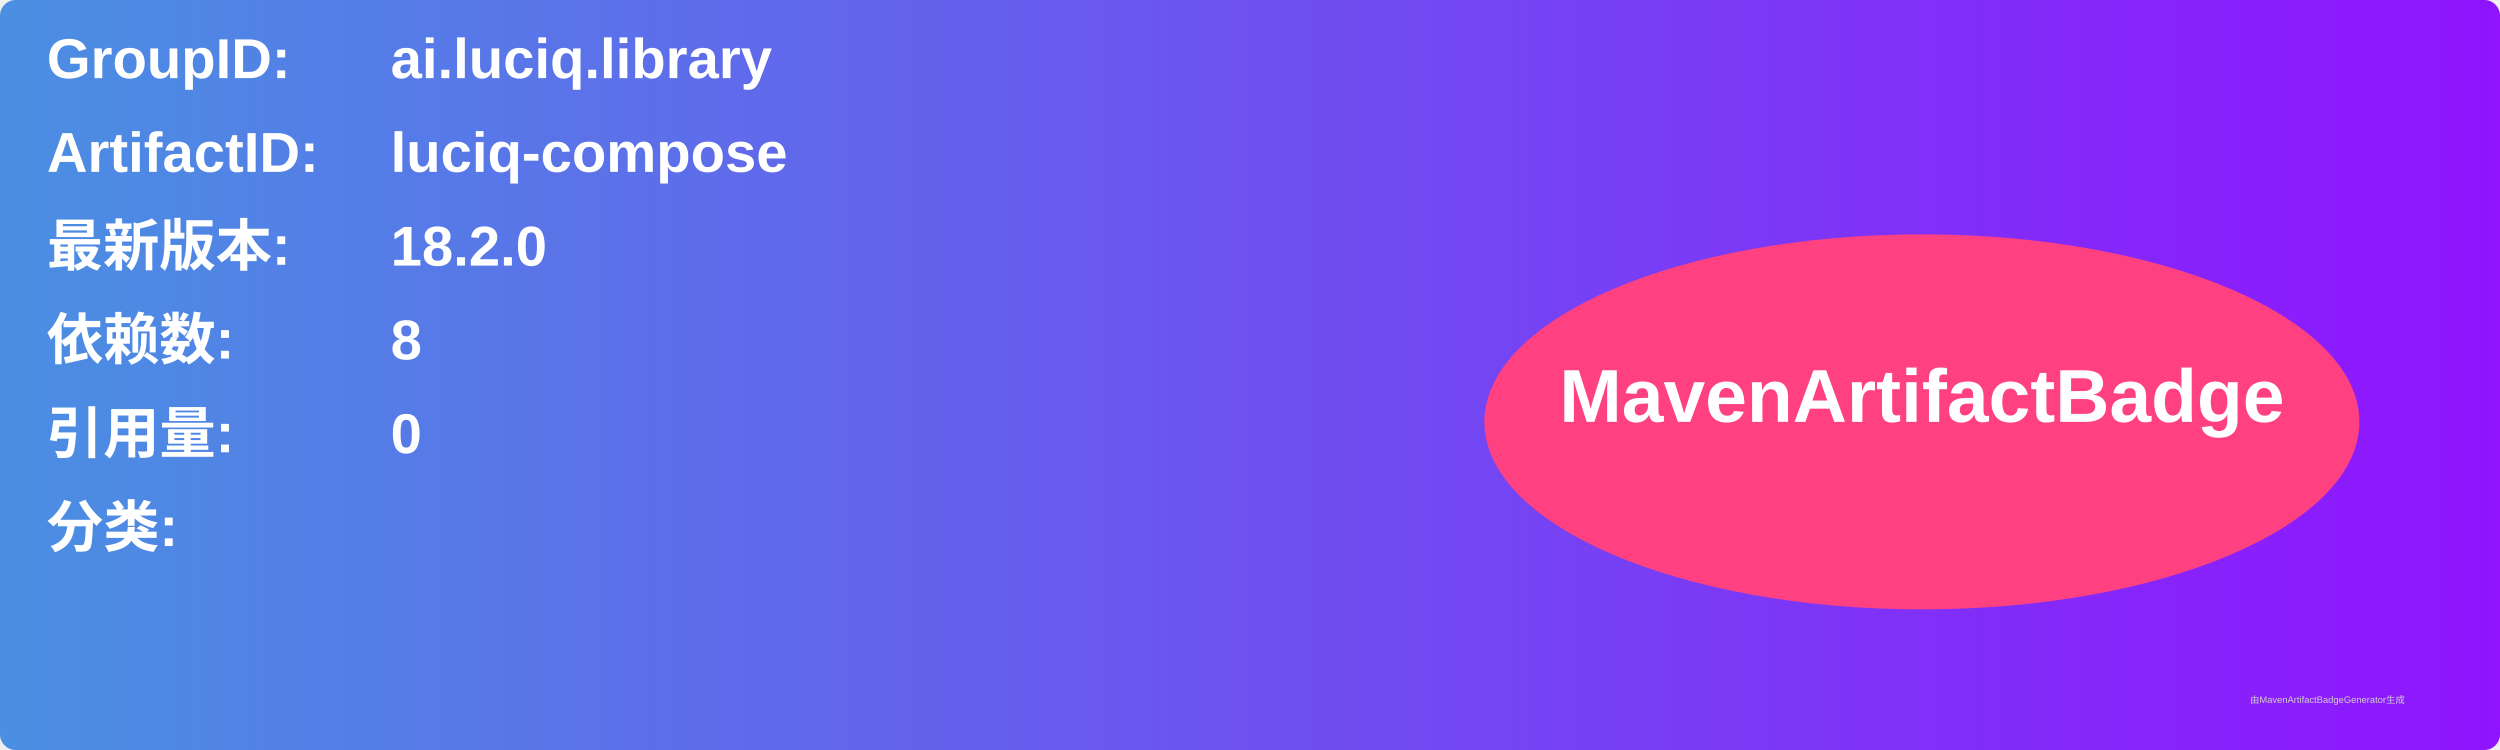
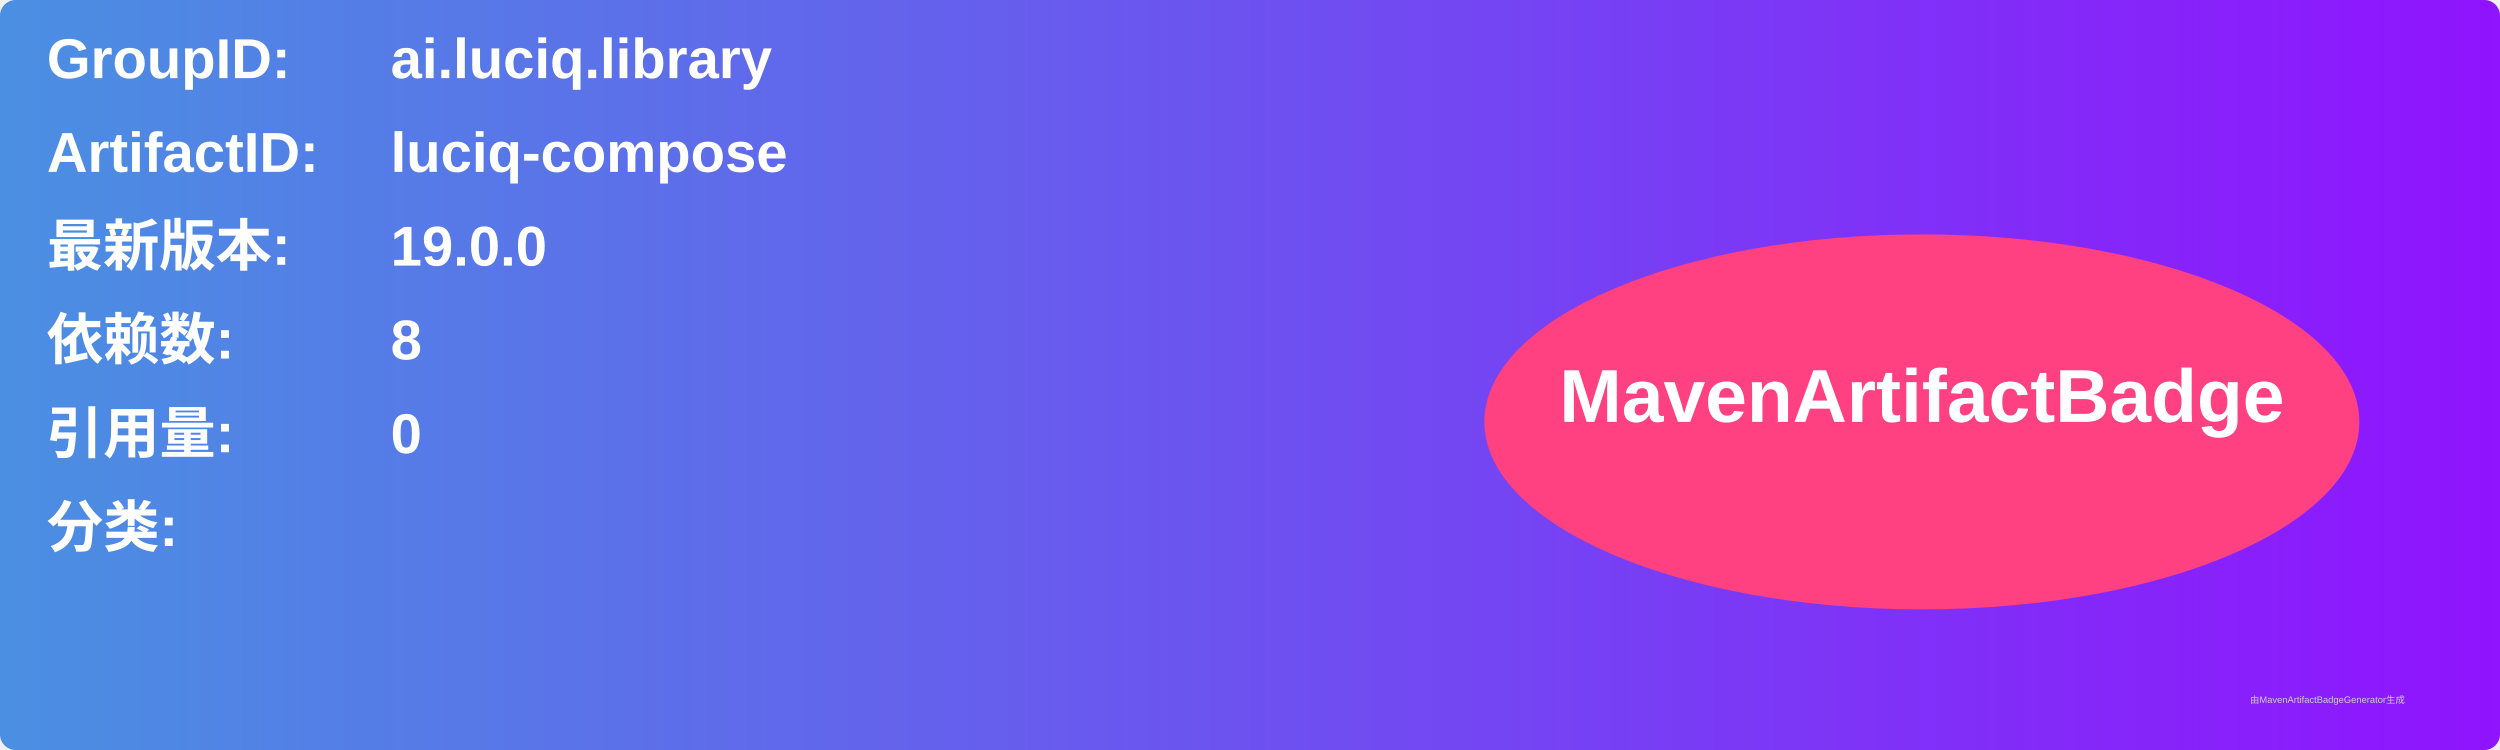
<svg xmlns="http://www.w3.org/2000/svg" width="800" height="240" viewBox="0 0 800 240">
  <linearGradient id="grad" x1="0%" y1="0%" x2="100%" y2="0%">
    <stop offset="0%" stop-color="#4a90e2" />
    <stop offset="100%" stop-color="#9013fe" />
  </linearGradient>
  <rect width="100%" height="100%" rx="5" ry="5" fill="url(#grad)" />
  <g transform="translate(15, 15)">
    <text x="0" y="10" font-family="Arial" font-size="18" fill="white" font-weight="bold" width="260">GroupID:</text>
    <text x="110" y="10" font-family="Arial" font-size="18" fill="white" font-weight="bold" width="460">ai.luciq.library</text>
    <text x="0" y="40" font-family="Arial" font-size="18" fill="white" font-weight="bold" width="260">ArtifactID:</text>
    <text x="110" y="40" font-family="Arial" font-size="18" fill="white" font-weight="bold" width="460">luciq-compose</text>
    <text x="0" y="70" font-family="Arial" font-size="18" fill="white" font-weight="bold">最新版本:</text>
    <text x="110" y="70" font-family="Arial" font-size="18" fill="white" font-weight="bold">
-       <tspan font-weight="bold">18.2.0</tspan>
+       <tspan font-weight="bold">19.0.0</tspan>
    </text>
    <text x="0" y="100" font-family="Arial" font-size="18" fill="white" font-weight="bold">依赖数: </text>
    <text x="110" y="100" font-family="Arial" font-size="18" fill="white">
      <tspan font-weight="bold">8</tspan>
    </text>
    <text x="0" y="130" font-family="Arial" font-size="18" fill="white" font-weight="bold">引用量: </text>
    <text x="110" y="130" font-family="Arial" font-size="18" fill="white">
      <tspan font-weight="bold">0</tspan>
    </text>
    <text x="0" y="160" font-family="Arial" font-size="18" fill="white" font-weight="bold">分类:</text>
    <text x="10" y="190" font-family="Arial" font-size="10" fill="white">
      <tspan font-weight="bold" />
    </text>
    <ellipse cx="600" cy="120" rx="140" ry="60" fill="#ff4081" />
    <text x="600" y="120" text-anchor="middle" font-family="Arial" font-size="24" fill="white" font-weight="bold">MavenArtifactBadge</text>
  </g>
  <text x="720" y="225" font-family="Arial" font-size="3" fill="#d0d0d0">由MavenArtifactBadgeGenerator生成</text>
</svg>
